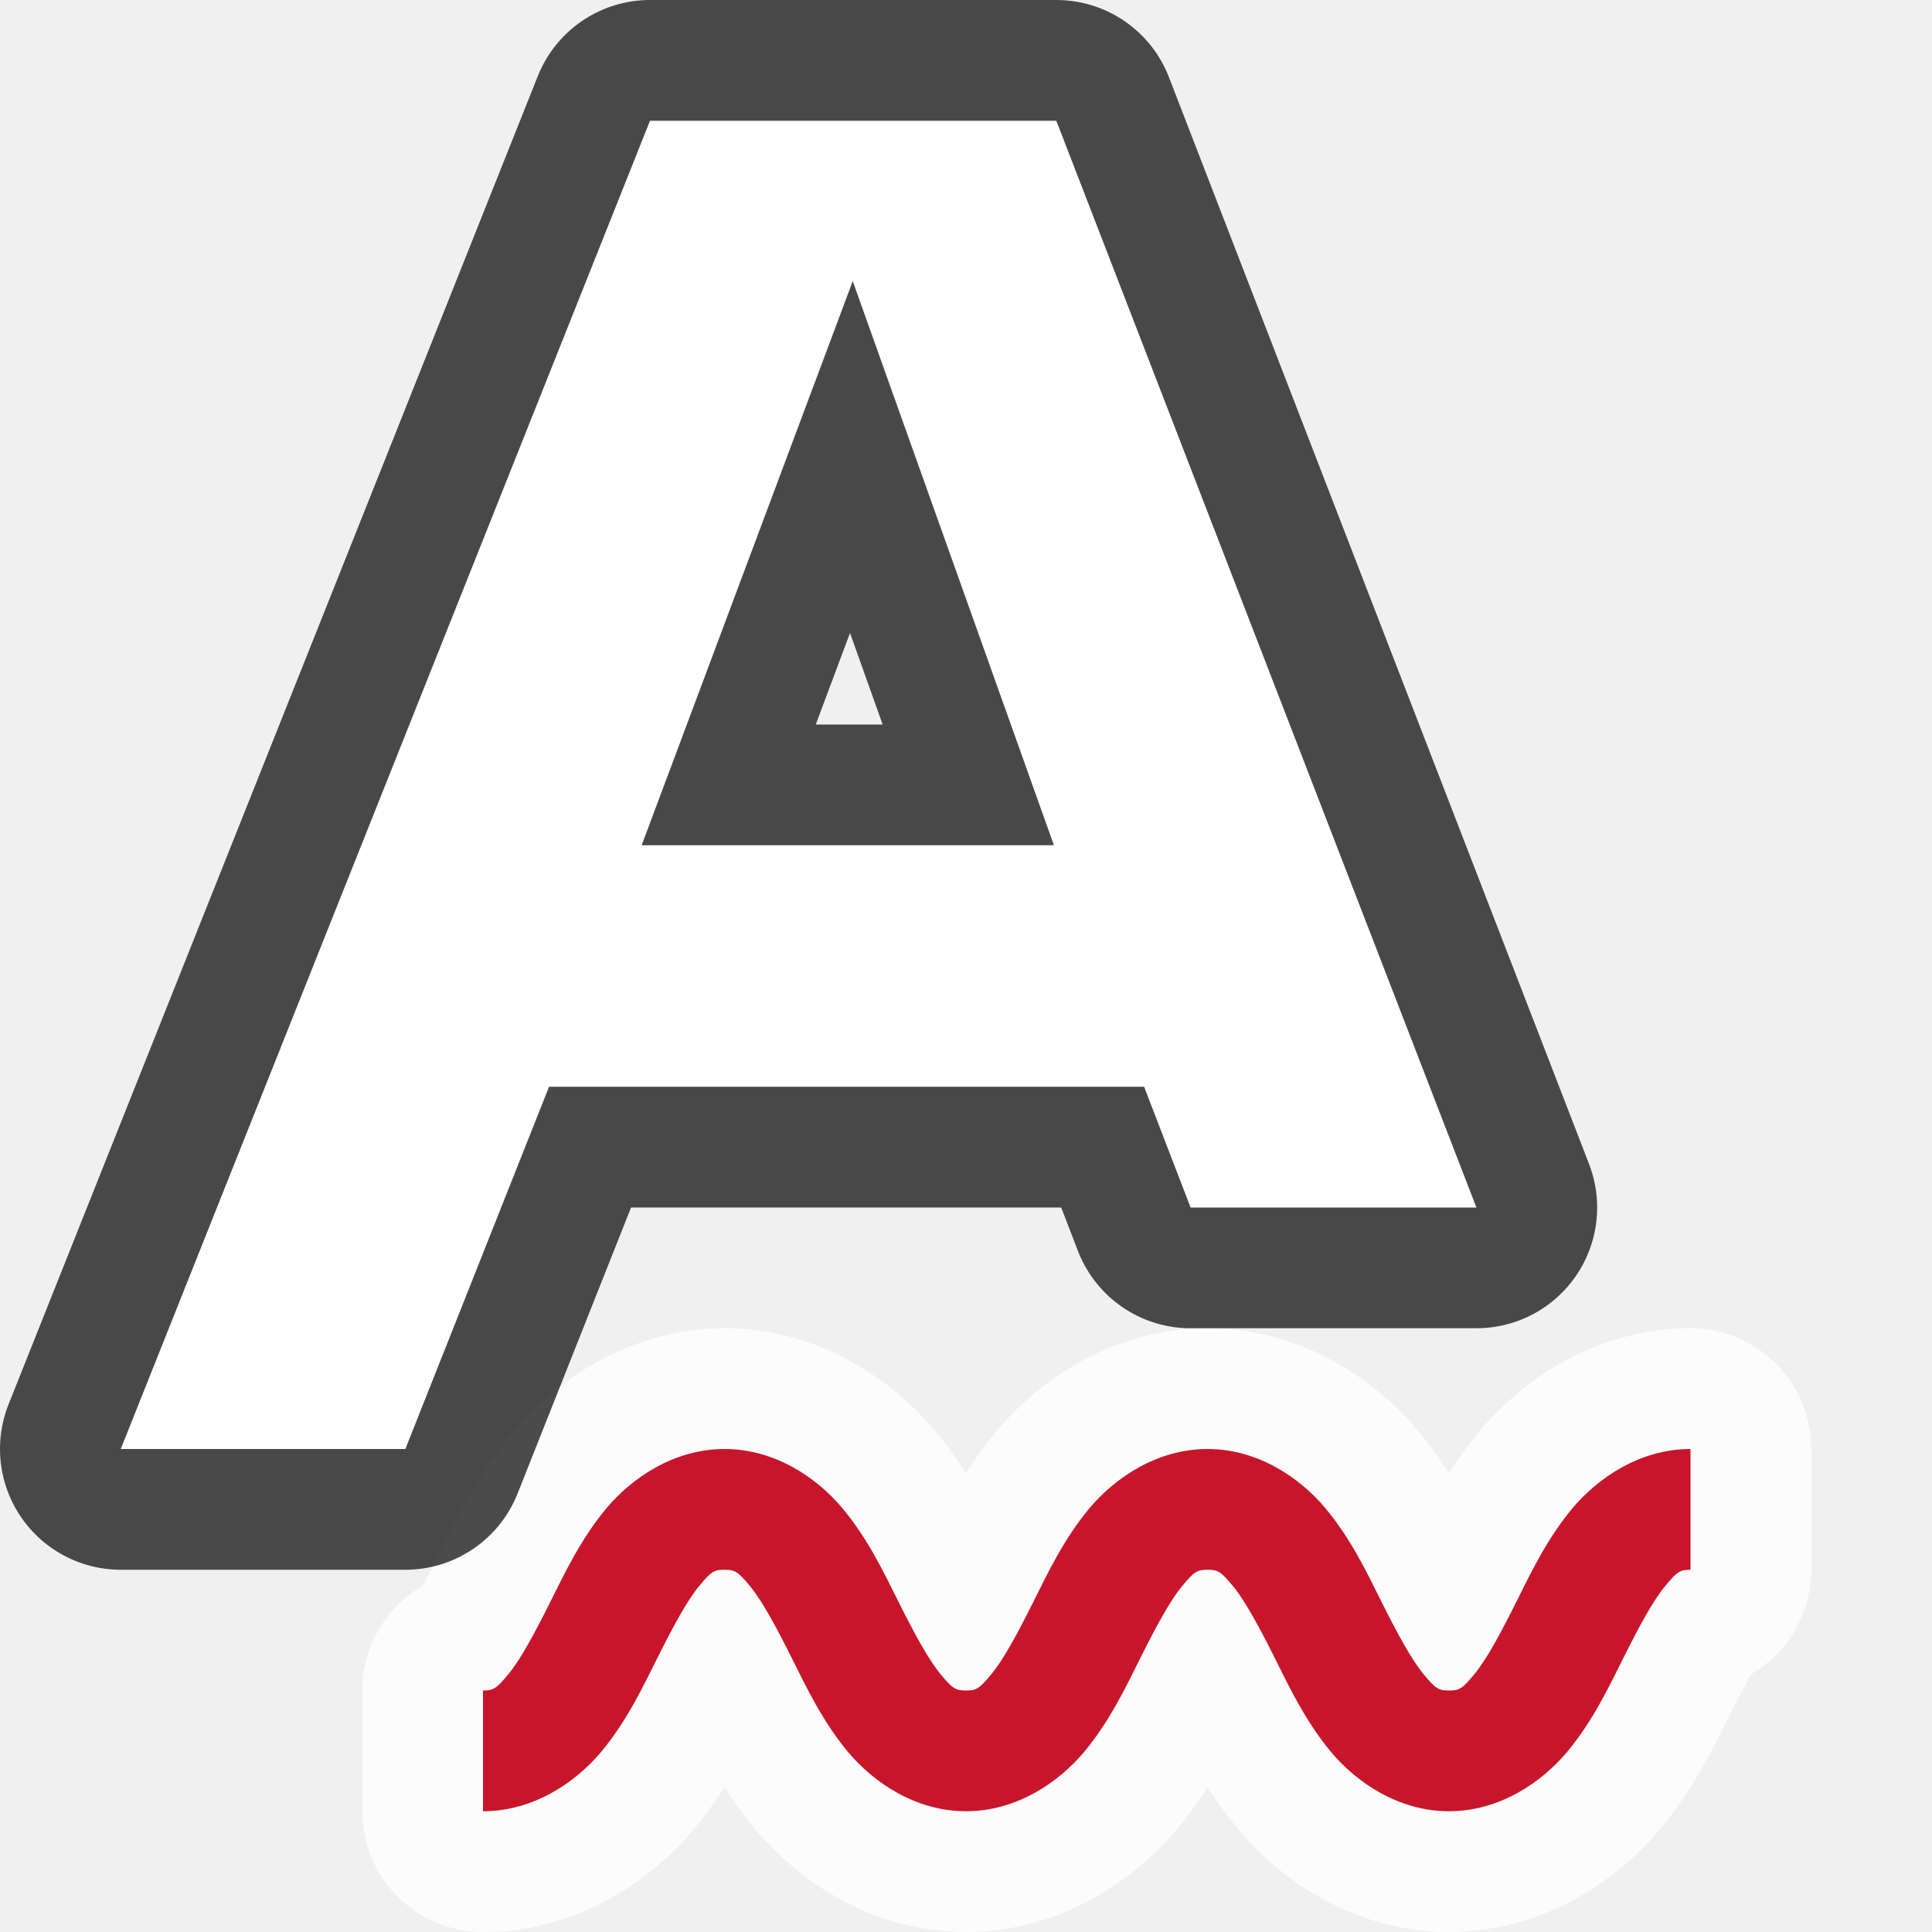
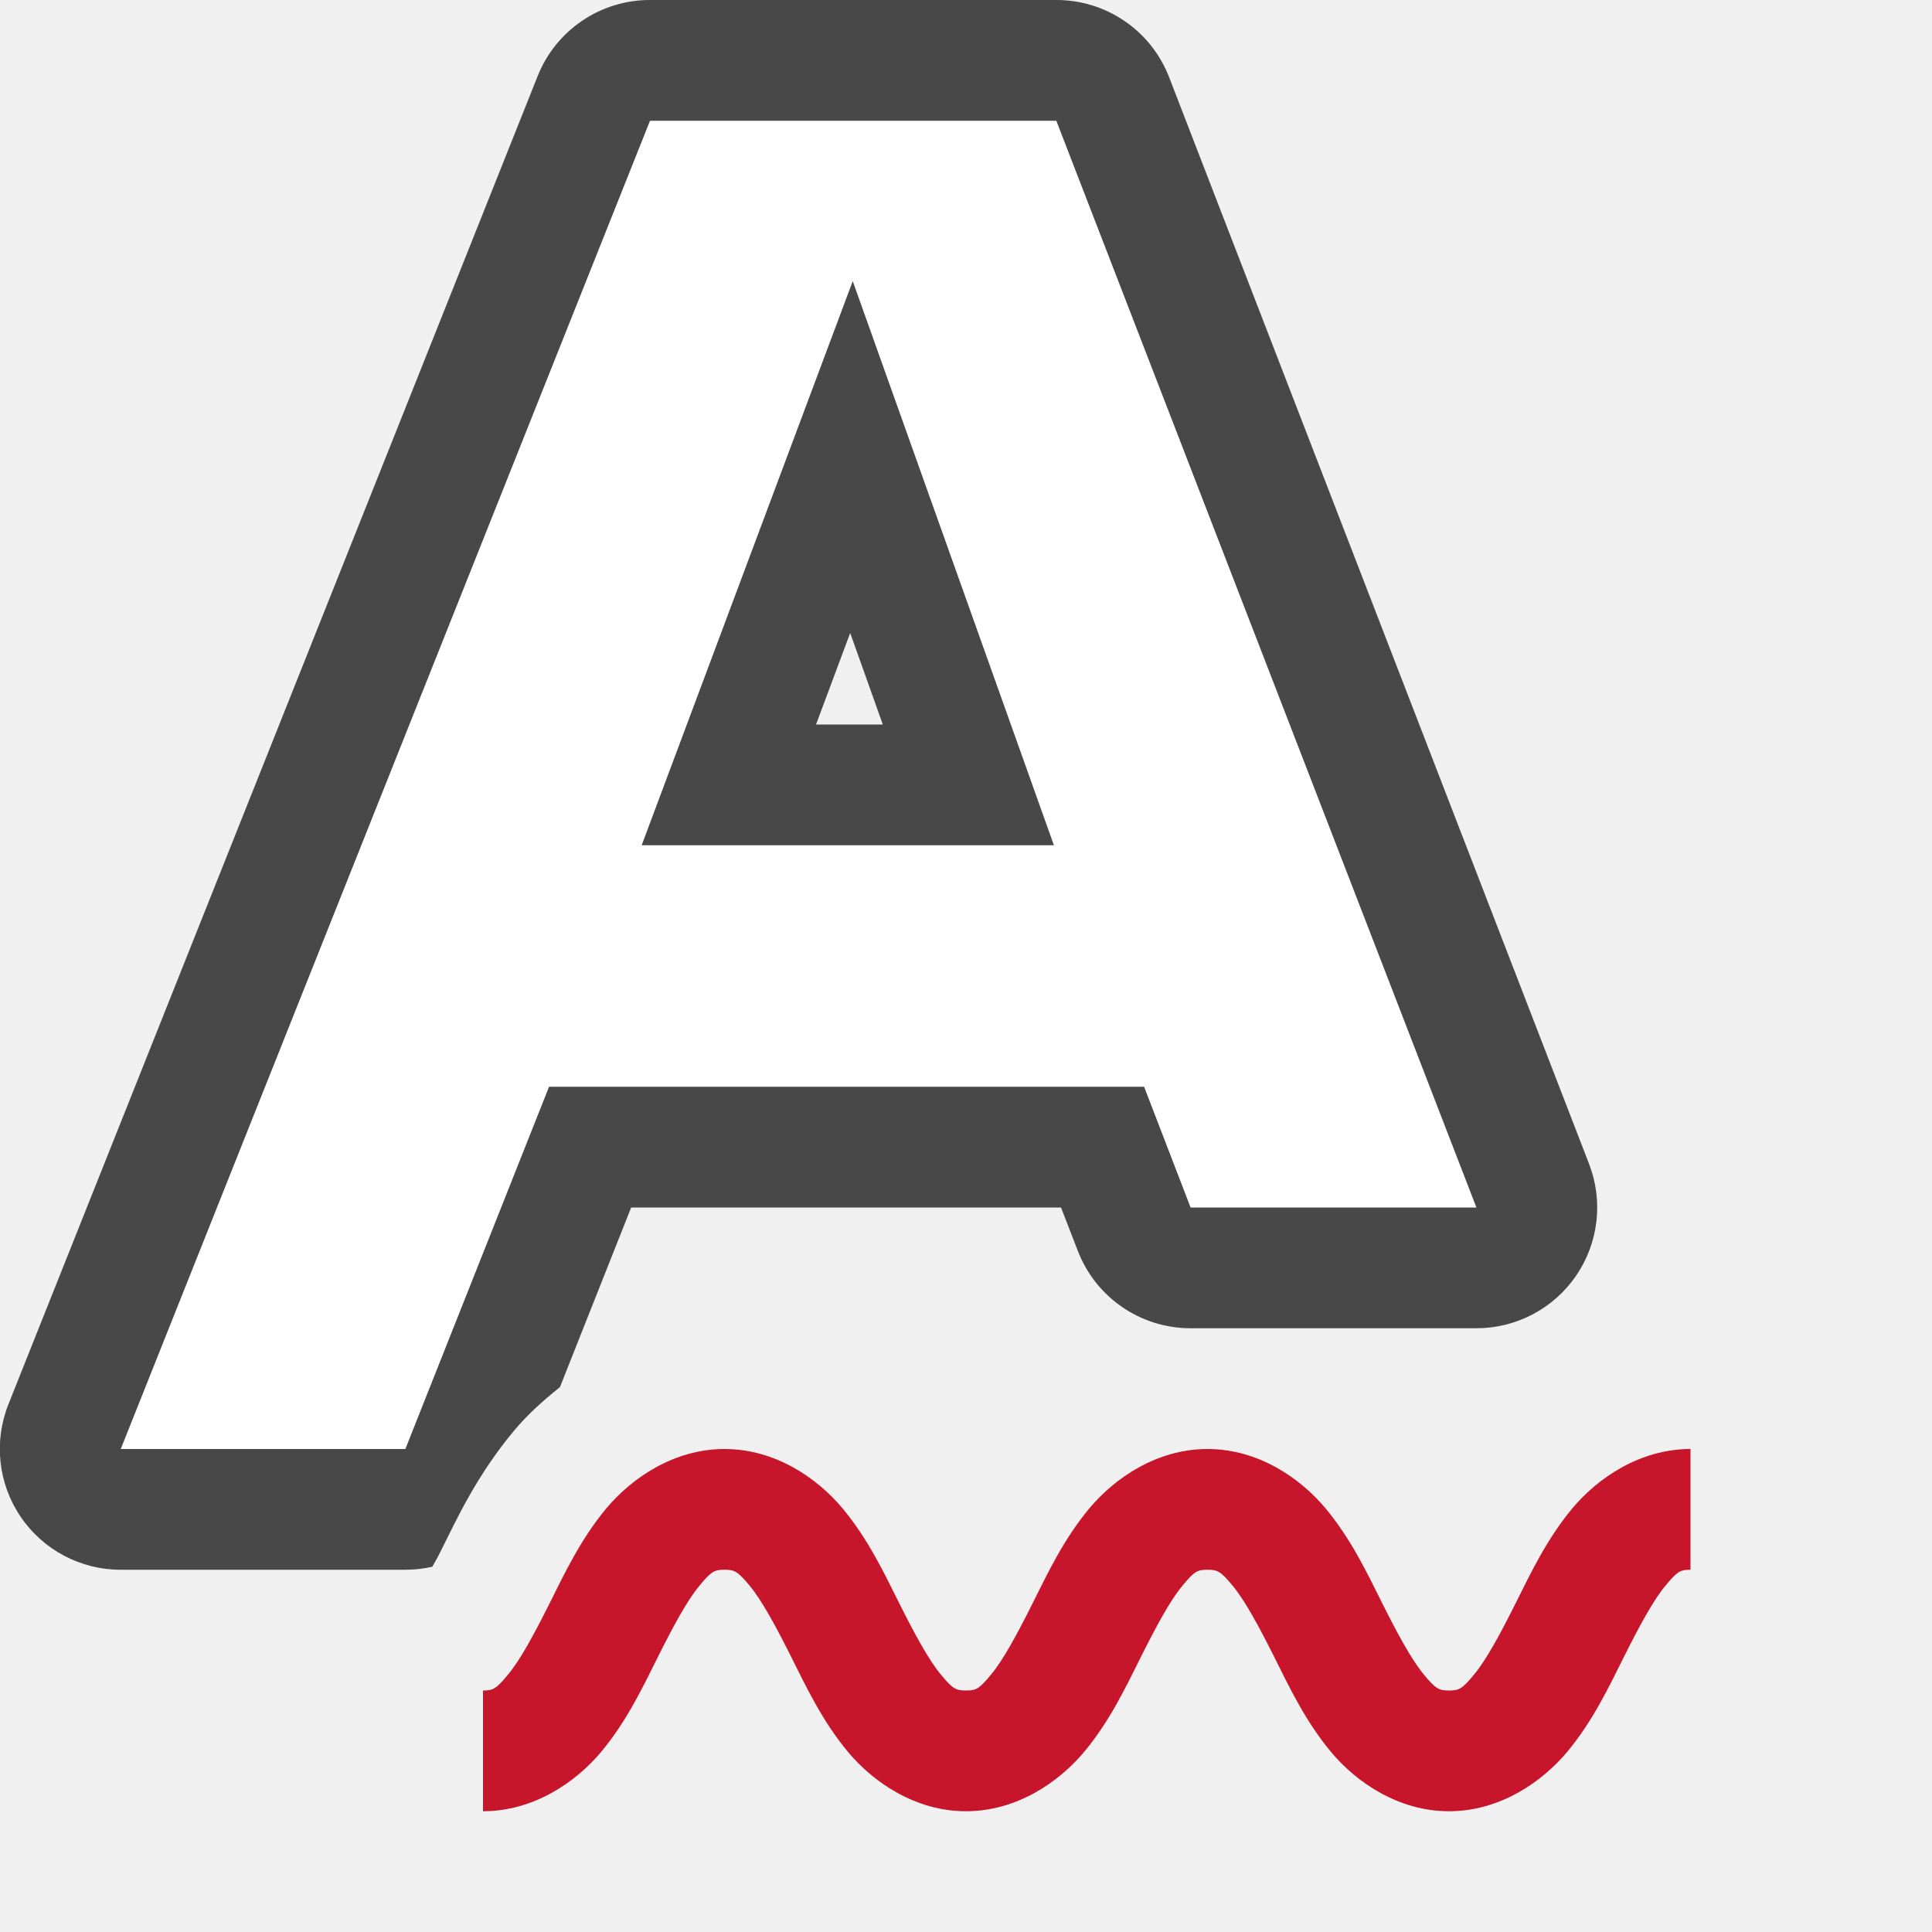
<svg xmlns="http://www.w3.org/2000/svg" viewBox="0 0 16 16" version="1.1" id="svg6">
  <defs id="defs10" />
-   <path id="path815" d="m 4,15 c 0.417,0 0.766,-0.238 0.979,-0.492 0.212,-0.255 0.344,-0.535 0.469,-0.785 0.125,-0.25 0.243,-0.47 0.344,-0.59 C 5.891,13.012 5.917,13 6,13 c 0.083,0 0.109,0.012 0.209,0.133 0.1,0.12 0.219,0.34 0.344,0.59 0.125,0.25 0.257,0.53 0.469,0.785 C 7.234,14.762 7.583,15 8,15 c 0.417,0 0.766,-0.238 0.979,-0.492 0.212,-0.255 0.344,-0.535 0.469,-0.785 0.125,-0.25 0.243,-0.47 0.344,-0.59 C 9.891,13.012 9.917,13 10,13 c 0.083,0 0.109,0.012 0.209,0.133 0.1,0.12 0.219,0.34 0.344,0.59 0.125,0.25 0.257,0.53 0.469,0.785 C 11.234,14.762 11.583,15 12,15 c 0.417,0 0.766,-0.238 0.979,-0.492 0.212,-0.255 0.344,-0.535 0.469,-0.785 0.125,-0.25 0.243,-0.47 0.344,-0.59 C 13.891,13.012 13.917,13 14,13 v -1 c -0.417,0 -0.766,0.238 -0.979,0.492 -0.212,0.255 -0.344,0.535 -0.469,0.785 -0.125,0.25 -0.243,0.47 -0.344,0.59 C 12.109,13.988 12.083,14 12,14 c -0.083,0 -0.109,-0.012 -0.209,-0.133 -0.1,-0.12 -0.219,-0.34 -0.344,-0.59 -0.125,-0.25 -0.257,-0.53 -0.469,-0.785 C 10.766,12.238 10.417,12 10,12 c -0.417,0 -0.766,0.238 -0.979,0.492 -0.212,0.255 -0.344,0.535 -0.469,0.785 -0.125,0.25 -0.243,0.47 -0.344,0.59 C 8.109,13.988 8.083,14 8,14 7.917,14 7.891,13.988 7.791,13.867 7.691,13.747 7.572,13.527 7.447,13.277 c -0.125,-0.25 -0.257,-0.53 -0.469,-0.785 C 6.766,12.238 6.417,12 6,12 c -0.417,0 -0.766,0.238 -0.979,0.492 -0.212,0.255 -0.344,0.535 -0.469,0.785 -0.125,0.25 -0.243,0.47 -0.344,0.59 C 4.109,13.988 4.083,14 4,14 Z" style="color:#000000;font-style:normal;font-variant:normal;font-weight:normal;font-stretch:normal;font-size:medium;line-height:normal;font-family:sans-serif;font-variant-ligatures:normal;font-variant-position:normal;font-variant-caps:normal;font-variant-numeric:normal;font-variant-alternates:normal;font-feature-settings:normal;text-indent:0;text-align:start;text-decoration:none;text-decoration-line:none;text-decoration-style:solid;text-decoration-color:#000000;letter-spacing:normal;word-spacing:normal;text-transform:none;writing-mode:lr-tb;direction:ltr;text-orientation:mixed;dominant-baseline:auto;baseline-shift:baseline;text-anchor:start;white-space:normal;shape-padding:0;clip-rule:nonzero;display:inline;overflow:visible;visibility:visible;opacity:0.8;isolation:auto;mix-blend-mode:normal;color-interpolation:sRGB;color-interpolation-filters:linearRGB;solid-color:#000000;solid-opacity:1;vector-effect:none;fill:#ffffff;fill-opacity:1;fill-rule:nonzero;stroke:#ffffff;stroke-width:2;stroke-linecap:butt;stroke-linejoin:round;stroke-miterlimit:4;stroke-dasharray:none;stroke-dashoffset:0;stroke-opacity:1;color-rendering:auto;image-rendering:auto;shape-rendering:auto;text-rendering:auto;enable-background:accumulate" />
  <path style="color:#000000;font-style:normal;font-variant:normal;font-weight:normal;font-stretch:normal;font-size:medium;line-height:normal;font-family:sans-serif;font-variant-ligatures:normal;font-variant-position:normal;font-variant-caps:normal;font-variant-numeric:normal;font-variant-alternates:normal;font-feature-settings:normal;text-indent:0;text-align:start;text-decoration:none;text-decoration-line:none;text-decoration-style:solid;text-decoration-color:#000000;letter-spacing:normal;word-spacing:normal;text-transform:none;writing-mode:lr-tb;direction:ltr;text-orientation:mixed;dominant-baseline:auto;baseline-shift:baseline;text-anchor:start;white-space:normal;shape-padding:0;clip-rule:nonzero;display:inline;overflow:visible;visibility:visible;opacity:1;isolation:auto;mix-blend-mode:normal;color-interpolation:sRGB;color-interpolation-filters:linearRGB;solid-color:#000000;solid-opacity:1;vector-effect:none;fill:#c7162b;fill-opacity:1;fill-rule:nonzero;stroke:none;stroke-width:1px;stroke-linecap:butt;stroke-linejoin:miter;stroke-miterlimit:4;stroke-dasharray:none;stroke-dashoffset:0;stroke-opacity:1;color-rendering:auto;image-rendering:auto;shape-rendering:auto;text-rendering:auto;enable-background:accumulate" d="m 4,15 c 0.417,0 0.766,-0.238 0.979,-0.492 0.212,-0.255 0.344,-0.535 0.469,-0.785 0.125,-0.25 0.243,-0.47 0.344,-0.59 C 5.891,13.012 5.917,13 6,13 c 0.083,0 0.109,0.012 0.209,0.133 0.1,0.12 0.219,0.34 0.344,0.59 0.125,0.25 0.257,0.53 0.469,0.785 C 7.234,14.762 7.583,15 8,15 c 0.417,0 0.766,-0.238 0.979,-0.492 0.212,-0.255 0.344,-0.535 0.469,-0.785 0.125,-0.25 0.243,-0.47 0.344,-0.59 C 9.891,13.012 9.917,13 10,13 c 0.083,0 0.109,0.012 0.209,0.133 0.1,0.12 0.219,0.34 0.344,0.59 0.125,0.25 0.257,0.53 0.469,0.785 C 11.234,14.762 11.583,15 12,15 c 0.417,0 0.766,-0.238 0.979,-0.492 0.212,-0.255 0.344,-0.535 0.469,-0.785 0.125,-0.25 0.243,-0.47 0.344,-0.59 C 13.891,13.012 13.917,13 14,13 v -1 c -0.417,0 -0.766,0.238 -0.979,0.492 -0.212,0.255 -0.344,0.535 -0.469,0.785 -0.125,0.25 -0.243,0.47 -0.344,0.59 C 12.109,13.988 12.083,14 12,14 c -0.083,0 -0.109,-0.012 -0.209,-0.133 -0.1,-0.12 -0.219,-0.34 -0.344,-0.59 -0.125,-0.25 -0.257,-0.53 -0.469,-0.785 C 10.766,12.238 10.417,12 10,12 c -0.417,0 -0.766,0.238 -0.979,0.492 -0.212,0.255 -0.344,0.535 -0.469,0.785 -0.125,0.25 -0.243,0.47 -0.344,0.59 C 8.109,13.988 8.083,14 8,14 7.917,14 7.891,13.988 7.791,13.867 7.691,13.747 7.572,13.527 7.447,13.277 c -0.125,-0.25 -0.257,-0.53 -0.469,-0.785 C 6.766,12.238 6.417,12 6,12 c -0.417,0 -0.766,0.238 -0.979,0.492 -0.212,0.255 -0.344,0.535 -0.469,0.785 -0.125,0.25 -0.243,0.47 -0.344,0.59 C 4.109,13.988 4.083,14 4,14 Z" id="path824" />
-   <path id="path819-6" d="M 5.383,1 1,12 H 3.357 L 4.547,9 h 4.928 l 0.385,1 H 12.227 L 8.748,1 Z M 7.062,2.328 8.728,7 H 5.314 Z" style="opacity:0.7;fill:#000000;fill-opacity:1;stroke:#000000;stroke-width:2;stroke-linejoin:round;stroke-miterlimit:4;stroke-dasharray:none" />
+   <path id="path836" style="color:#000000;font-style:normal;font-variant:normal;font-weight:normal;font-stretch:normal;font-size:medium;line-height:normal;font-family:sans-serif;font-variant-ligatures:normal;font-variant-position:normal;font-variant-caps:normal;font-variant-numeric:normal;font-variant-alternates:normal;font-variant-east-asian:normal;font-feature-settings:normal;font-variation-settings:normal;text-indent:0;text-align:start;text-decoration:none;text-decoration-line:none;text-decoration-style:solid;text-decoration-color:#000000;letter-spacing:normal;word-spacing:normal;text-transform:none;writing-mode:lr-tb;direction:ltr;text-orientation:mixed;dominant-baseline:auto;baseline-shift:baseline;text-anchor:start;white-space:normal;shape-padding:0;shape-margin:0;inline-size:0;clip-rule:nonzero;display:inline;overflow:visible;visibility:visible;isolation:auto;mix-blend-mode:normal;color-interpolation:sRGB;color-interpolation-filters:linearRGB;solid-color:#000000;solid-opacity:1;vector-effect:none;fill:#000000;fill-opacity:1;fill-rule:nonzero;stroke:none;stroke-width:2;stroke-linecap:butt;stroke-linejoin:round;stroke-miterlimit:4;stroke-dasharray:none;stroke-dashoffset:0;stroke-opacity:1;color-rendering:auto;image-rendering:auto;shape-rendering:auto;text-rendering:auto;enable-background:accumulate;stop-color:#000000;stop-opacity:1;opacity:0.7" d="M 5.383 0 A 1 1 0 0 0 4.453 0.629 L 0.07 11.629 A 1 1 0 0 0 1 13 L 3.357 13 A 1 1 0 0 0 3.58 12.975 C 3.607 12.926 3.616 12.915 3.658 12.83 C 3.775 12.597 3.941 12.228 4.254 11.852 C 4.36 11.724 4.492 11.603 4.637 11.488 L 5.227 10 L 8.787 10 L 8.926 10.359 A 1 1 0 0 0 9.859 11 L 10 11 L 12.227 11 A 1 1 0 0 0 13.16 9.639 L 9.682 0.639 A 1 1 0 0 0 8.748 0 L 5.383 0 z M 6.062 2 L 6.117 2 L 4.377 6.65 A 1 1 0 0 0 5.314 8 L 4.547 8 A 1 1 0 0 0 3.617 8.631 L 2.678 11 L 2.477 11 L 6.062 2 z M 8.006 2 L 8.062 2 L 10.768 9 L 10.547 9 L 10.408 8.641 A 1 1 0 0 0 9.475 8 L 8.729 8 A 1 1 0 0 0 9.67 6.664 L 8.006 2 z M 7.041 5.242 L 7.311 6 L 6.758 6 L 7.041 5.242 z " />
  <path style="fill:#ffffff;fill-opacity:1;stroke-width:1" d="M 5.383,1 1,12 H 3.357 L 4.547,9 h 4.928 l 0.385,1 H 12.227 L 8.748,1 Z M 7.062,2.328 8.728,7 H 5.314 Z" id="path4-3-7" />
</svg>
